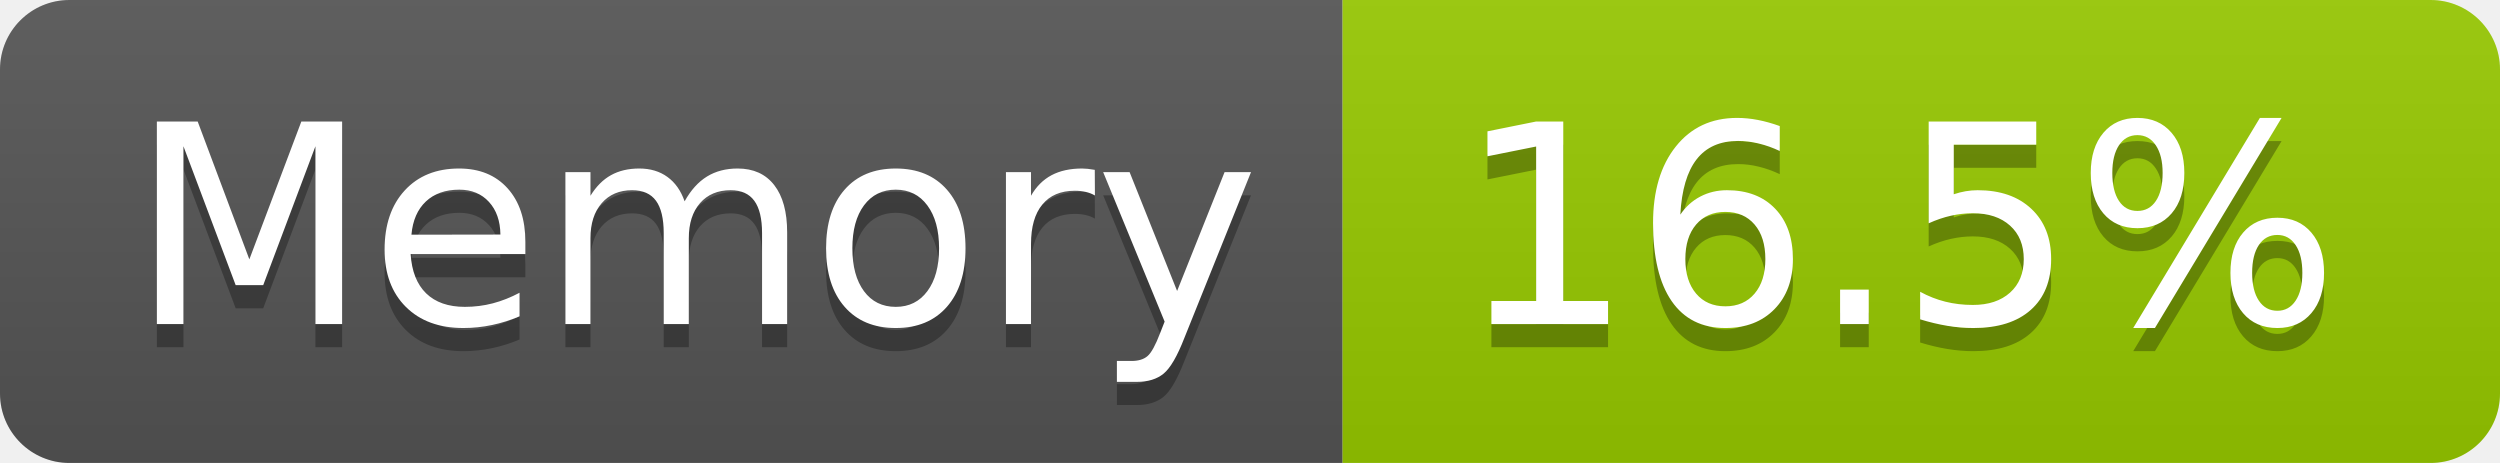
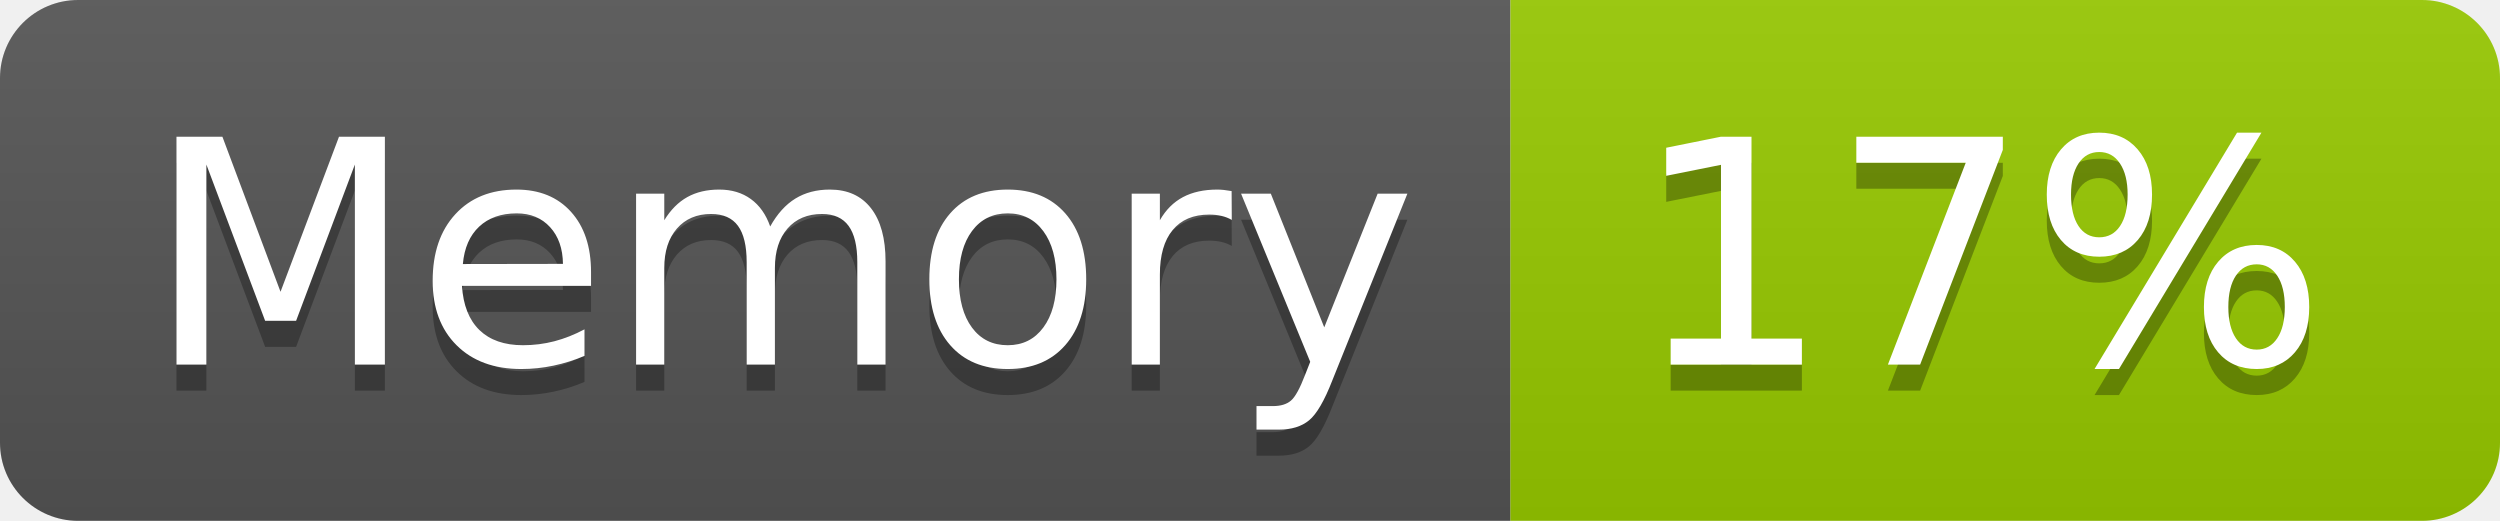
- <svg xmlns="http://www.w3.org/2000/svg" width="108" height="20" role="img" aria-label="Memory: 16.5%">
+ <svg xmlns="http://www.w3.org/2000/svg" width="96" height="20" role="img" aria-label="Memory: 17%">
  <linearGradient id="s" x2="0" y2="100%">
    <stop offset="0" stop-color="#bbb" stop-opacity=".1" />
    <stop offset="1" stop-opacity=".1" />
  </linearGradient>
  <clipPath id="r">
-     <rect width="108" height="20" rx="3" fill="#fff" />
+     <rect width="96" height="20" rx="3" fill="#fff" />
  </clipPath>
  <g clip-path="url(#r)">
    <rect width="58" height="20" fill="#555" />
-     <rect x="58" width="50" height="20" fill="#97ca00" />
-     <rect width="108" height="20" fill="url(#s)" />
+     <rect x="58" width="38" height="20" fill="#97ca00" />
+     <rect width="96" height="20" fill="url(#s)" />
  </g>
  <g fill="#fff" text-anchor="middle" font-family="Verdana,Geneva,DejaVu Sans,sans-serif" text-rendering="geometricPrecision" font-size="120">
    <text aria-hidden="true" x="300" y="150" fill="#010101" fill-opacity=".3" transform="scale(.1)" textLength="466">Memory</text>
    <text x="300" y="140" transform="scale(.1)" fill="#fff" textLength="466">Memory</text>
-     <text aria-hidden="true" x="820" y="150" fill="#010101" fill-opacity=".3" transform="scale(.1)" textLength="390">16.5%</text>
-     <text x="820" y="140" transform="scale(.1)" fill="#fff" textLength="390">16.5%</text>
+     <text aria-hidden="true" x="760" y="150" fill="#010101" fill-opacity=".3" transform="scale(.1)" textLength="276">17%</text>
+     <text x="760" y="140" transform="scale(.1)" fill="#fff" textLength="276">17%</text>
  </g>
</svg>
